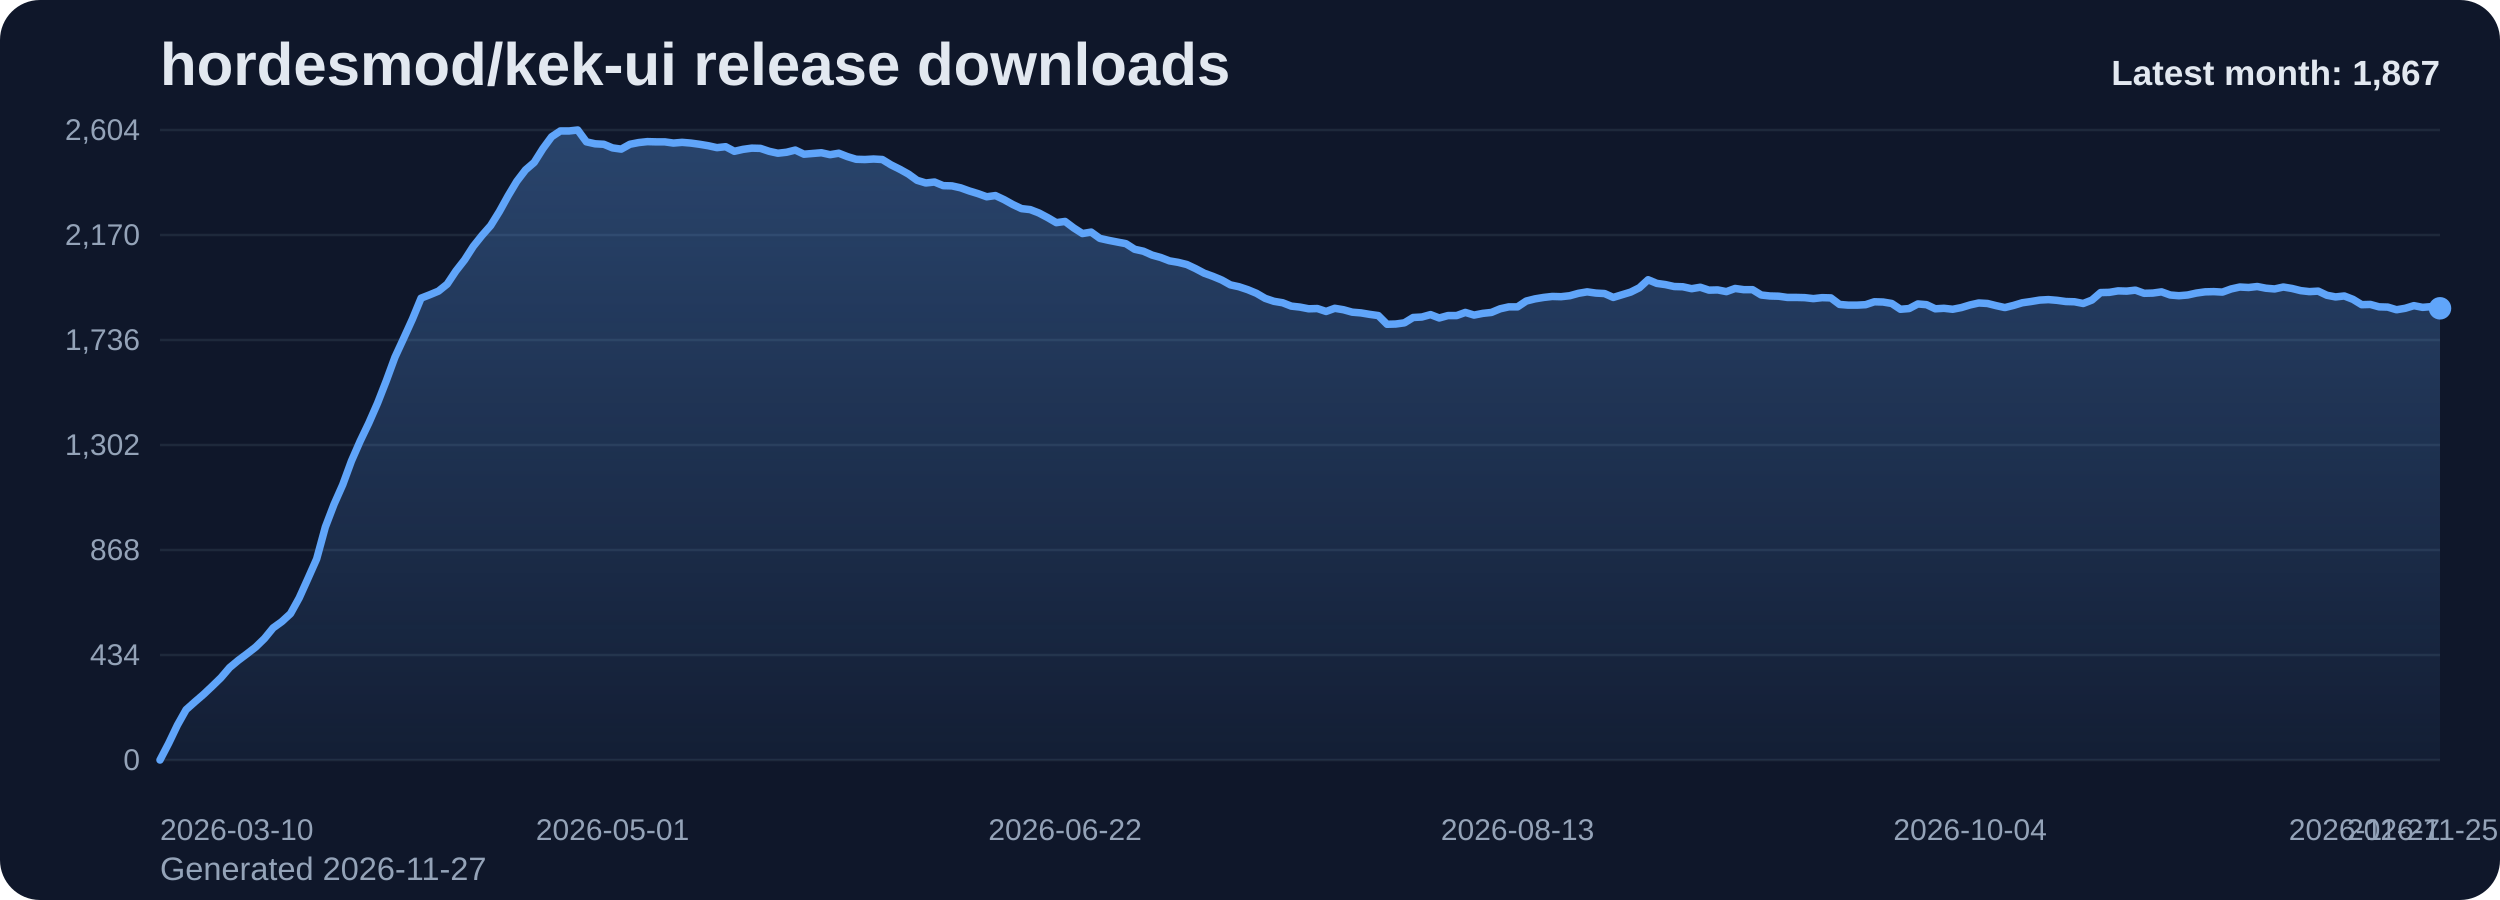
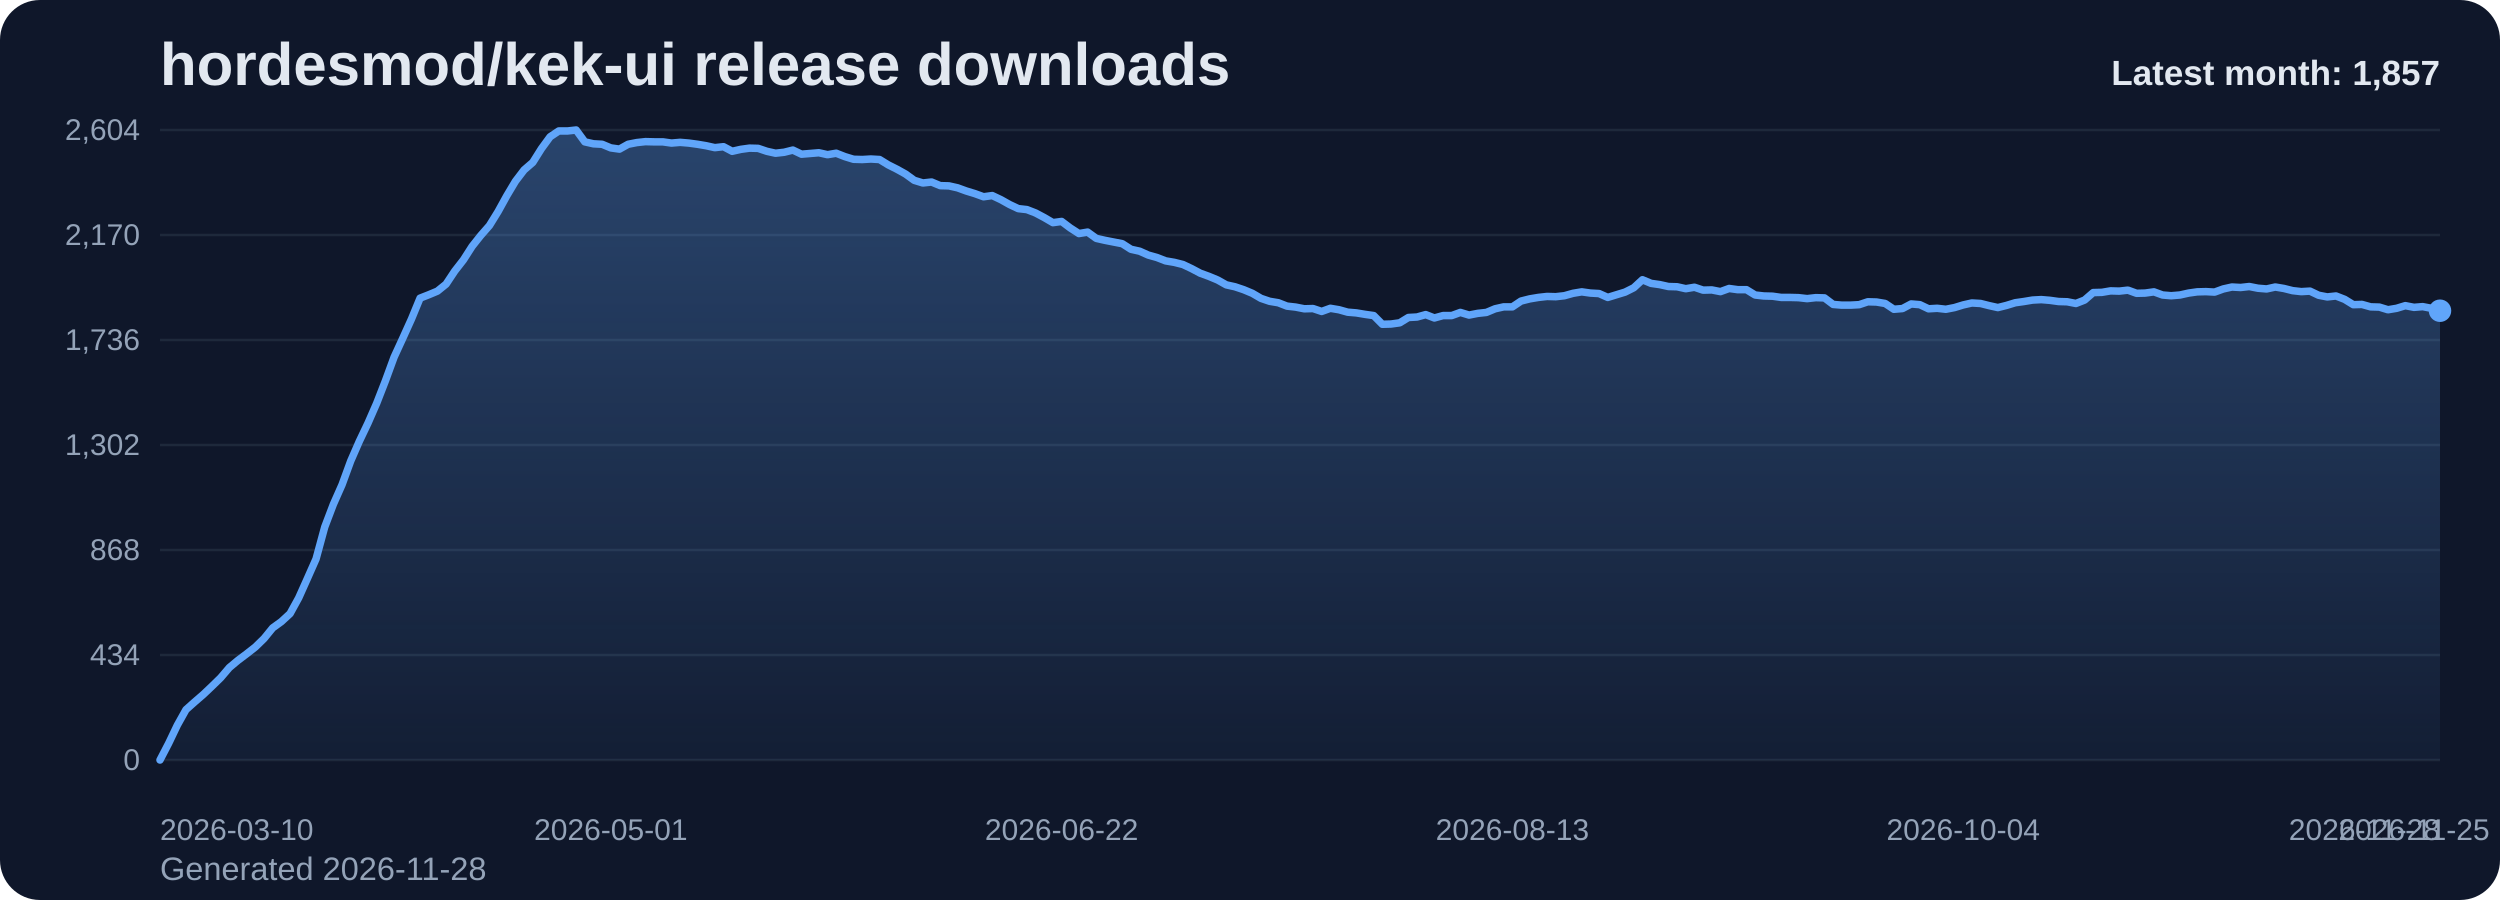
<svg xmlns="http://www.w3.org/2000/svg" viewBox="0 0 1000 360" role="img" aria-label="hordesmod/kek-ui release downloads chart">
  <defs>
    <linearGradient id="fill-monthly-slate" x1="0" y1="0" x2="0" y2="1">
      <stop offset="0%" stop-color="#60a5fa" stop-opacity="0.32" />
      <stop offset="100%" stop-color="#60a5fa" stop-opacity="0.05" />
    </linearGradient>
    <style>
      .bg { fill: #0f172a; }
      .title { font: 700 24px Arial, sans-serif; fill: #e2e8f0; }
      .sub { font: 400 13px Arial, sans-serif; fill: #94a3b8; }
      .grid { stroke: #1e293b; stroke-width: 1; }
      .axis { font: 400 12px Arial, sans-serif; fill: #94a3b8; }
      .line { fill: none; stroke: #60a5fa; stroke-width: 3; stroke-linecap: round; stroke-linejoin: round; }
      .dot { fill: #60a5fa; }
      .value { font: 600 11px Arial, sans-serif; fill: #cbd5e1; }
      .latest { font: 700 14px Arial, sans-serif; fill: #e2e8f0; }
    </style>
  </defs>
  <rect class="bg" x="0" y="0" width="1000" height="360" rx="16" />
  <text class="title" x="64" y="34">hordesmod/kek-ui release downloads</text>
-   <text class="sub" x="64" y="352">Generated 2026-11-27</text>
+   <text class="sub" x="64" y="352">Generated 2026-11-28</text>
  <line x1="64" y1="52.00" x2="976" y2="52.00" class="grid" />
  <text x="56" y="56.00" text-anchor="end" class="axis">2,604</text>
  <line x1="64" y1="94.00" x2="976" y2="94.00" class="grid" />
  <text x="56" y="98.00" text-anchor="end" class="axis">2,170</text>
  <line x1="64" y1="136.00" x2="976" y2="136.00" class="grid" />
  <text x="56" y="140.00" text-anchor="end" class="axis">1,736</text>
  <line x1="64" y1="178.00" x2="976" y2="178.00" class="grid" />
  <text x="56" y="182.00" text-anchor="end" class="axis">1,302</text>
  <line x1="64" y1="220.00" x2="976" y2="220.00" class="grid" />
  <text x="56" y="224.00" text-anchor="end" class="axis">868</text>
  <line x1="64" y1="262.00" x2="976" y2="262.00" class="grid" />
  <text x="56" y="266.00" text-anchor="end" class="axis">434</text>
  <line x1="64" y1="304.00" x2="976" y2="304.00" class="grid" />
  <text x="56" y="308.00" text-anchor="end" class="axis">0</text>
-   <path d="M 64.00 304 L 64.00 304.00 L 67.48 297.32 L 70.96 290.06 L 74.44 283.87 L 77.92 280.77 L 81.40 277.77 L 84.89 274.48 L 88.37 271.10 L 91.85 267.03 L 95.33 264.13 L 98.81 261.52 L 102.29 258.81 L 105.77 255.42 L 109.25 251.16 L 112.73 248.65 L 116.21 245.45 L 119.69 239.16 L 123.18 231.42 L 126.66 223.58 L 130.14 210.81 L 133.62 201.71 L 137.10 193.87 L 140.58 184.39 L 144.06 176.45 L 147.54 169.19 L 151.02 161.26 L 154.50 152.35 L 157.98 142.87 L 161.47 135.32 L 164.95 127.68 L 168.43 119.26 L 171.91 117.90 L 175.39 116.45 L 178.87 113.65 L 182.35 108.42 L 185.83 103.97 L 189.31 98.55 L 192.79 94.19 L 196.27 90.23 L 199.76 84.61 L 203.24 78.32 L 206.72 72.52 L 210.20 67.97 L 213.68 64.97 L 217.16 59.45 L 220.64 54.71 L 224.12 52.39 L 227.60 52.39 L 231.08 52.00 L 234.56 56.74 L 238.05 57.52 L 241.53 57.71 L 245.01 59.16 L 248.49 59.65 L 251.97 57.71 L 255.45 57.03 L 258.93 56.65 L 262.41 56.74 L 265.89 56.74 L 269.37 57.23 L 272.85 56.94 L 276.34 57.23 L 279.82 57.71 L 283.30 58.29 L 286.78 59.06 L 290.26 58.68 L 293.74 60.52 L 297.22 59.74 L 300.70 59.26 L 304.18 59.35 L 307.66 60.52 L 311.15 61.29 L 314.63 60.90 L 318.11 60.03 L 321.59 61.68 L 325.07 61.39 L 328.55 61.10 L 332.03 61.87 L 335.51 61.29 L 338.99 62.65 L 342.47 63.71 L 345.95 63.81 L 349.44 63.61 L 352.92 63.81 L 356.40 65.94 L 359.88 67.68 L 363.36 69.61 L 366.84 72.13 L 370.32 73.19 L 373.80 72.81 L 377.28 74.26 L 380.76 74.35 L 384.24 75.13 L 387.73 76.39 L 391.21 77.45 L 394.69 78.71 L 398.17 78.23 L 401.65 79.87 L 405.13 81.81 L 408.61 83.45 L 412.09 83.84 L 415.57 85.19 L 419.05 87.03 L 422.53 89.06 L 426.02 88.58 L 429.50 91.19 L 432.98 93.42 L 436.46 92.84 L 439.94 95.35 L 443.42 96.13 L 446.90 96.81 L 450.38 97.48 L 453.86 99.71 L 457.34 100.48 L 460.82 102.03 L 464.31 103.00 L 467.79 104.35 L 471.27 104.94 L 474.75 105.81 L 478.23 107.45 L 481.71 109.29 L 485.19 110.55 L 488.67 112.00 L 492.15 113.94 L 495.63 114.71 L 499.11 115.87 L 502.60 117.32 L 506.08 119.35 L 509.56 120.52 L 513.04 121.10 L 516.52 122.45 L 520.00 122.84 L 523.48 123.52 L 526.96 123.42 L 530.44 124.58 L 533.92 123.32 L 537.40 123.90 L 540.89 124.87 L 544.37 125.16 L 547.85 125.74 L 551.33 126.23 L 554.81 129.71 L 558.29 129.61 L 561.77 129.13 L 565.25 127.00 L 568.73 126.81 L 572.21 125.84 L 575.69 127.19 L 579.18 126.23 L 582.66 126.23 L 586.14 124.97 L 589.62 126.03 L 593.10 125.35 L 596.58 124.97 L 600.06 123.52 L 603.54 122.74 L 607.02 122.74 L 610.50 120.42 L 613.98 119.55 L 617.47 118.97 L 620.95 118.58 L 624.43 118.68 L 627.91 118.29 L 631.39 117.32 L 634.87 116.74 L 638.35 117.23 L 641.83 117.42 L 645.31 118.97 L 648.79 117.90 L 652.27 116.84 L 655.76 115.10 L 659.24 111.90 L 662.72 113.35 L 666.20 113.84 L 669.68 114.61 L 673.16 114.71 L 676.64 115.48 L 680.12 114.90 L 683.60 116.06 L 687.08 115.97 L 690.56 116.65 L 694.05 115.39 L 697.53 115.87 L 701.01 115.87 L 704.49 118.00 L 707.97 118.39 L 711.45 118.48 L 714.93 118.97 L 718.41 118.97 L 721.89 119.06 L 725.37 119.45 L 728.85 119.06 L 732.34 119.16 L 735.82 121.77 L 739.30 122.06 L 742.78 122.06 L 746.26 121.87 L 749.74 120.71 L 753.22 120.81 L 756.70 121.39 L 760.18 123.71 L 763.66 123.42 L 767.15 121.58 L 770.63 121.87 L 774.11 123.52 L 777.59 123.32 L 781.07 123.71 L 784.55 123.03 L 788.03 121.97 L 791.51 121.19 L 794.99 121.39 L 798.47 122.26 L 801.95 123.03 L 805.44 122.16 L 808.92 121.10 L 812.40 120.61 L 815.88 120.03 L 819.36 119.84 L 822.84 120.13 L 826.32 120.61 L 829.80 120.71 L 833.28 121.39 L 836.76 120.03 L 840.24 117.03 L 843.73 116.94 L 847.21 116.35 L 850.69 116.45 L 854.17 116.06 L 857.65 117.32 L 861.13 117.23 L 864.61 116.74 L 868.09 118.00 L 871.57 118.29 L 875.05 118.00 L 878.53 117.23 L 882.02 116.74 L 885.50 116.65 L 888.98 116.84 L 892.46 115.58 L 895.94 114.81 L 899.42 115.00 L 902.90 114.61 L 906.38 115.29 L 909.86 115.58 L 913.34 114.81 L 916.82 115.39 L 920.31 116.26 L 923.79 116.65 L 927.27 116.45 L 930.75 118.10 L 934.23 118.77 L 937.71 118.39 L 941.19 119.74 L 944.67 121.87 L 948.15 121.77 L 951.63 122.74 L 955.11 122.84 L 958.60 123.90 L 962.08 123.32 L 965.56 122.26 L 969.04 122.94 L 972.52 122.65 L 976.00 123.32 L 976.00 304 Z" fill="url(#fill-monthly-slate)" />
-   <polyline class="line" points="64.00,304.00 67.48,297.32 70.96,290.06 74.44,283.87 77.92,280.77 81.40,277.77 84.89,274.48 88.37,271.10 91.85,267.03 95.33,264.13 98.81,261.52 102.29,258.81 105.77,255.42 109.25,251.16 112.73,248.65 116.21,245.45 119.69,239.16 123.18,231.42 126.66,223.58 130.14,210.81 133.62,201.71 137.10,193.87 140.58,184.39 144.06,176.45 147.54,169.19 151.02,161.26 154.50,152.35 157.98,142.87 161.47,135.32 164.95,127.68 168.43,119.26 171.91,117.90 175.39,116.45 178.87,113.65 182.35,108.42 185.83,103.97 189.31,98.55 192.79,94.19 196.27,90.23 199.76,84.61 203.24,78.32 206.72,72.52 210.20,67.97 213.68,64.97 217.16,59.45 220.64,54.71 224.12,52.39 227.60,52.39 231.08,52.00 234.56,56.74 238.05,57.52 241.53,57.71 245.01,59.16 248.49,59.65 251.97,57.71 255.45,57.03 258.93,56.65 262.41,56.74 265.89,56.74 269.37,57.23 272.85,56.94 276.34,57.23 279.82,57.71 283.30,58.29 286.78,59.06 290.26,58.68 293.74,60.52 297.22,59.74 300.70,59.26 304.18,59.35 307.66,60.52 311.15,61.29 314.63,60.90 318.11,60.03 321.59,61.68 325.07,61.39 328.55,61.10 332.03,61.87 335.51,61.29 338.99,62.65 342.47,63.71 345.95,63.81 349.44,63.61 352.92,63.81 356.40,65.94 359.88,67.68 363.36,69.61 366.84,72.13 370.32,73.19 373.80,72.81 377.28,74.26 380.76,74.35 384.24,75.13 387.73,76.39 391.21,77.45 394.69,78.71 398.17,78.23 401.65,79.87 405.13,81.81 408.61,83.45 412.09,83.84 415.57,85.19 419.05,87.03 422.53,89.06 426.02,88.58 429.50,91.19 432.98,93.42 436.46,92.84 439.94,95.35 443.42,96.13 446.90,96.81 450.38,97.48 453.86,99.71 457.34,100.48 460.82,102.03 464.31,103.00 467.79,104.35 471.27,104.94 474.75,105.81 478.23,107.45 481.71,109.29 485.19,110.55 488.67,112.00 492.15,113.94 495.63,114.71 499.11,115.87 502.60,117.32 506.08,119.35 509.56,120.52 513.04,121.10 516.52,122.45 520.00,122.84 523.48,123.52 526.96,123.42 530.44,124.58 533.92,123.32 537.40,123.90 540.89,124.87 544.37,125.16 547.85,125.74 551.33,126.23 554.81,129.71 558.29,129.61 561.77,129.13 565.25,127.00 568.73,126.81 572.21,125.84 575.69,127.19 579.18,126.23 582.66,126.23 586.14,124.97 589.62,126.03 593.10,125.35 596.58,124.97 600.06,123.52 603.54,122.74 607.02,122.74 610.50,120.42 613.98,119.55 617.47,118.97 620.95,118.58 624.43,118.68 627.91,118.29 631.39,117.32 634.87,116.74 638.35,117.23 641.83,117.42 645.31,118.97 648.79,117.90 652.27,116.84 655.76,115.10 659.24,111.90 662.72,113.35 666.20,113.84 669.68,114.61 673.16,114.71 676.64,115.48 680.12,114.90 683.60,116.06 687.08,115.97 690.56,116.65 694.05,115.39 697.53,115.87 701.01,115.87 704.49,118.00 707.97,118.39 711.45,118.48 714.93,118.97 718.41,118.97 721.89,119.06 725.37,119.45 728.85,119.06 732.34,119.16 735.82,121.77 739.30,122.06 742.78,122.06 746.26,121.87 749.74,120.71 753.22,120.81 756.70,121.39 760.18,123.71 763.66,123.42 767.15,121.58 770.63,121.87 774.11,123.52 777.59,123.32 781.07,123.71 784.55,123.03 788.03,121.97 791.51,121.19 794.99,121.39 798.47,122.26 801.95,123.03 805.44,122.16 808.92,121.10 812.40,120.61 815.88,120.03 819.36,119.84 822.84,120.13 826.32,120.61 829.80,120.71 833.28,121.39 836.76,120.03 840.24,117.03 843.73,116.94 847.21,116.35 850.69,116.45 854.17,116.06 857.65,117.32 861.13,117.23 864.61,116.74 868.09,118.00 871.57,118.29 875.05,118.00 878.53,117.23 882.02,116.74 885.50,116.65 888.98,116.84 892.46,115.58 895.94,114.81 899.42,115.00 902.90,114.61 906.38,115.29 909.86,115.58 913.34,114.81 916.82,115.39 920.31,116.26 923.79,116.65 927.27,116.45 930.75,118.10 934.23,118.77 937.71,118.39 941.19,119.74 944.67,121.87 948.15,121.77 951.63,122.74 955.11,122.84 958.60,123.90 962.08,123.32 965.56,122.26 969.04,122.94 972.52,122.65 976.00,123.32" />
-   <circle class="dot" cx="976.00" cy="123.32" r="4.5" />
+   <path d="M 64.00 304 L 64.00 304.00 L 67.47 297.32 L 70.94 290.06 L 74.40 283.87 L 77.87 280.77 L 81.34 277.77 L 84.81 274.48 L 88.27 271.10 L 91.74 267.03 L 95.21 264.13 L 98.68 261.52 L 102.14 258.81 L 105.61 255.42 L 109.08 251.16 L 112.55 248.65 L 116.02 245.45 L 119.48 239.16 L 122.95 231.42 L 126.42 223.58 L 129.89 210.81 L 133.35 201.71 L 136.82 193.87 L 140.29 184.39 L 143.76 176.45 L 147.22 169.19 L 150.69 161.26 L 154.16 152.35 L 157.63 142.87 L 161.10 135.32 L 164.56 127.68 L 168.03 119.26 L 171.50 117.90 L 174.97 116.45 L 178.43 113.65 L 181.90 108.42 L 185.37 103.97 L 188.84 98.55 L 192.30 94.19 L 195.77 90.23 L 199.24 84.61 L 202.71 78.32 L 206.17 72.52 L 209.64 67.97 L 213.11 64.97 L 216.58 59.45 L 220.05 54.71 L 223.51 52.39 L 226.98 52.39 L 230.45 52.00 L 233.92 56.74 L 237.38 57.52 L 240.85 57.71 L 244.32 59.16 L 247.79 59.65 L 251.25 57.71 L 254.72 57.03 L 258.19 56.65 L 261.66 56.74 L 265.13 56.74 L 268.59 57.23 L 272.06 56.94 L 275.53 57.23 L 279.00 57.71 L 282.46 58.29 L 285.93 59.06 L 289.40 58.68 L 292.87 60.52 L 296.33 59.74 L 299.80 59.26 L 303.27 59.35 L 306.74 60.52 L 310.21 61.29 L 313.67 60.90 L 317.14 60.03 L 320.61 61.68 L 324.08 61.39 L 327.54 61.10 L 331.01 61.87 L 334.48 61.29 L 337.95 62.65 L 341.41 63.71 L 344.88 63.81 L 348.35 63.61 L 351.82 63.81 L 355.29 65.94 L 358.75 67.68 L 362.22 69.61 L 365.69 72.13 L 369.16 73.19 L 372.62 72.81 L 376.09 74.26 L 379.56 74.35 L 383.03 75.13 L 386.49 76.39 L 389.96 77.45 L 393.43 78.71 L 396.90 78.23 L 400.37 79.87 L 403.83 81.81 L 407.30 83.45 L 410.77 83.84 L 414.24 85.19 L 417.70 87.03 L 421.17 89.06 L 424.64 88.58 L 428.11 91.19 L 431.57 93.42 L 435.04 92.84 L 438.51 95.35 L 441.98 96.13 L 445.44 96.81 L 448.91 97.48 L 452.38 99.71 L 455.85 100.48 L 459.32 102.03 L 462.78 103.00 L 466.25 104.35 L 469.72 104.94 L 473.19 105.81 L 476.65 107.45 L 480.12 109.29 L 483.59 110.55 L 487.06 112.00 L 490.52 113.94 L 493.99 114.71 L 497.46 115.87 L 500.93 117.32 L 504.40 119.35 L 507.86 120.52 L 511.33 121.10 L 514.80 122.45 L 518.27 122.84 L 521.73 123.52 L 525.20 123.42 L 528.67 124.58 L 532.14 123.32 L 535.60 123.90 L 539.07 124.87 L 542.54 125.16 L 546.01 125.74 L 549.48 126.23 L 552.94 129.71 L 556.41 129.61 L 559.88 129.13 L 563.35 127.00 L 566.81 126.81 L 570.28 125.84 L 573.75 127.19 L 577.22 126.23 L 580.68 126.23 L 584.15 124.97 L 587.62 126.03 L 591.09 125.35 L 594.56 124.97 L 598.02 123.52 L 601.49 122.74 L 604.96 122.74 L 608.43 120.42 L 611.89 119.55 L 615.36 118.97 L 618.83 118.58 L 622.30 118.68 L 625.76 118.29 L 629.23 117.32 L 632.70 116.74 L 636.17 117.23 L 639.63 117.42 L 643.10 118.97 L 646.57 117.90 L 650.04 116.84 L 653.51 115.10 L 656.97 111.90 L 660.44 113.35 L 663.91 113.84 L 667.38 114.61 L 670.84 114.71 L 674.31 115.48 L 677.78 114.90 L 681.25 116.06 L 684.71 115.97 L 688.18 116.65 L 691.65 115.39 L 695.12 115.87 L 698.59 115.87 L 702.05 118.00 L 705.52 118.39 L 708.99 118.48 L 712.46 118.97 L 715.92 118.97 L 719.39 119.06 L 722.86 119.45 L 726.33 119.06 L 729.79 119.16 L 733.26 121.77 L 736.73 122.06 L 740.20 122.06 L 743.67 121.87 L 747.13 120.71 L 750.60 120.81 L 754.07 121.39 L 757.54 123.71 L 761.00 123.42 L 764.47 121.58 L 767.94 121.87 L 771.41 123.52 L 774.87 123.32 L 778.34 123.71 L 781.81 123.03 L 785.28 121.97 L 788.75 121.19 L 792.21 121.39 L 795.68 122.26 L 799.15 123.03 L 802.62 122.16 L 806.08 121.10 L 809.55 120.61 L 813.02 120.03 L 816.49 119.84 L 819.95 120.13 L 823.42 120.61 L 826.89 120.71 L 830.36 121.39 L 833.83 120.03 L 837.29 117.03 L 840.76 116.94 L 844.23 116.35 L 847.70 116.45 L 851.16 116.06 L 854.63 117.32 L 858.10 117.23 L 861.57 116.74 L 865.03 118.00 L 868.50 118.29 L 871.97 118.00 L 875.44 117.23 L 878.90 116.74 L 882.37 116.65 L 885.84 116.84 L 889.31 115.58 L 892.78 114.81 L 896.24 115.00 L 899.71 114.61 L 903.18 115.29 L 906.65 115.58 L 910.11 114.81 L 913.58 115.39 L 917.05 116.26 L 920.52 116.65 L 923.98 116.45 L 927.45 118.10 L 930.92 118.77 L 934.39 118.39 L 937.86 119.74 L 941.32 121.87 L 944.79 121.77 L 948.26 122.74 L 951.73 122.84 L 955.19 123.90 L 958.66 123.32 L 962.13 122.26 L 965.60 122.94 L 969.06 122.65 L 972.53 123.32 L 976.00 124.29 L 976.00 304 Z" fill="url(#fill-monthly-slate)" />
+   <polyline class="line" points="64.00,304.00 67.47,297.32 70.94,290.06 74.40,283.87 77.87,280.77 81.34,277.77 84.81,274.48 88.27,271.10 91.74,267.03 95.21,264.13 98.68,261.52 102.14,258.81 105.61,255.42 109.08,251.16 112.55,248.65 116.02,245.45 119.48,239.16 122.95,231.42 126.42,223.58 129.89,210.81 133.35,201.71 136.82,193.87 140.29,184.39 143.76,176.45 147.22,169.19 150.69,161.26 154.16,152.35 157.63,142.87 161.10,135.32 164.56,127.68 168.03,119.26 171.50,117.90 174.97,116.45 178.43,113.65 181.90,108.42 185.37,103.97 188.84,98.55 192.30,94.19 195.77,90.23 199.24,84.61 202.71,78.32 206.17,72.52 209.64,67.97 213.11,64.97 216.58,59.45 220.05,54.71 223.51,52.39 226.98,52.39 230.45,52.00 233.92,56.74 237.38,57.52 240.85,57.71 244.32,59.16 247.79,59.65 251.25,57.71 254.72,57.03 258.19,56.65 261.66,56.74 265.13,56.74 268.59,57.23 272.06,56.94 275.53,57.23 279.00,57.71 282.46,58.29 285.93,59.06 289.40,58.68 292.87,60.52 296.33,59.74 299.80,59.26 303.27,59.35 306.74,60.52 310.21,61.29 313.67,60.90 317.14,60.03 320.61,61.68 324.08,61.39 327.54,61.10 331.01,61.87 334.48,61.29 337.95,62.65 341.41,63.71 344.88,63.81 348.35,63.61 351.82,63.81 355.29,65.94 358.75,67.68 362.22,69.61 365.69,72.13 369.16,73.19 372.62,72.81 376.09,74.26 379.56,74.35 383.03,75.13 386.49,76.39 389.96,77.45 393.43,78.71 396.90,78.23 400.37,79.87 403.83,81.81 407.30,83.45 410.77,83.84 414.24,85.19 417.70,87.03 421.17,89.06 424.64,88.58 428.11,91.19 431.57,93.42 435.04,92.84 438.51,95.35 441.98,96.13 445.44,96.81 448.91,97.48 452.38,99.71 455.85,100.48 459.32,102.03 462.78,103.00 466.25,104.35 469.72,104.94 473.19,105.81 476.65,107.45 480.12,109.29 483.59,110.55 487.06,112.00 490.52,113.94 493.99,114.71 497.46,115.87 500.93,117.32 504.40,119.35 507.86,120.52 511.33,121.10 514.80,122.45 518.27,122.84 521.73,123.52 525.20,123.42 528.67,124.58 532.14,123.32 535.60,123.90 539.07,124.87 542.54,125.16 546.01,125.74 549.48,126.23 552.94,129.71 556.41,129.61 559.88,129.13 563.35,127.00 566.81,126.81 570.28,125.84 573.75,127.19 577.22,126.23 580.68,126.23 584.15,124.97 587.62,126.03 591.09,125.35 594.56,124.97 598.02,123.52 601.49,122.74 604.96,122.74 608.43,120.42 611.89,119.55 615.36,118.97 618.83,118.58 622.30,118.68 625.76,118.29 629.23,117.32 632.70,116.74 636.17,117.23 639.63,117.42 643.10,118.97 646.57,117.90 650.04,116.84 653.51,115.10 656.97,111.90 660.44,113.35 663.91,113.84 667.38,114.61 670.84,114.71 674.31,115.48 677.78,114.90 681.25,116.06 684.71,115.97 688.18,116.65 691.65,115.39 695.12,115.87 698.59,115.87 702.05,118.00 705.52,118.39 708.99,118.48 712.46,118.97 715.92,118.97 719.39,119.06 722.86,119.45 726.33,119.06 729.79,119.16 733.26,121.77 736.73,122.06 740.20,122.06 743.67,121.87 747.13,120.71 750.60,120.81 754.07,121.39 757.54,123.71 761.00,123.42 764.47,121.58 767.94,121.87 771.41,123.52 774.87,123.32 778.34,123.71 781.81,123.03 785.28,121.97 788.75,121.19 792.21,121.39 795.68,122.26 799.15,123.03 802.62,122.16 806.08,121.10 809.55,120.61 813.02,120.03 816.49,119.84 819.95,120.13 823.42,120.61 826.89,120.71 830.36,121.39 833.83,120.03 837.29,117.03 840.76,116.94 844.23,116.35 847.70,116.45 851.16,116.06 854.63,117.32 858.10,117.23 861.57,116.74 865.03,118.00 868.50,118.29 871.97,118.00 875.44,117.23 878.90,116.74 882.37,116.65 885.84,116.84 889.31,115.58 892.78,114.81 896.24,115.00 899.71,114.61 903.18,115.29 906.65,115.58 910.11,114.81 913.58,115.39 917.05,116.26 920.52,116.65 923.98,116.45 927.45,118.10 930.92,118.77 934.39,118.39 937.86,119.74 941.32,121.87 944.79,121.77 948.26,122.74 951.73,122.84 955.19,123.90 958.66,123.32 962.13,122.26 965.60,122.94 969.06,122.65 972.53,123.32 976.00,124.29" />
+   <circle class="dot" cx="976.00" cy="124.29" r="4.5" />
  <text class="axis" x="64.00" y="336" text-anchor="start">2026-03-10</text>
-   <text class="axis" x="245.01" y="336" text-anchor="middle">2026-05-01</text>
-   <text class="axis" x="426.02" y="336" text-anchor="middle">2026-06-22</text>
-   <text class="axis" x="607.02" y="336" text-anchor="middle">2026-08-13</text>
-   <text class="axis" x="788.03" y="336" text-anchor="middle">2026-10-04</text>
-   <text class="axis" x="969.04" y="336" text-anchor="middle">2026-11-25</text>
-   <text class="axis" x="976.00" y="336" text-anchor="end">2026-11-27</text>
-   <text class="latest" x="976" y="34" text-anchor="end">Latest month: 1,867</text>
+   <text class="axis" x="244.32" y="336" text-anchor="middle">2026-05-01</text>
+   <text class="axis" x="424.64" y="336" text-anchor="middle">2026-06-22</text>
+   <text class="axis" x="604.96" y="336" text-anchor="middle">2026-08-13</text>
+   <text class="axis" x="785.28" y="336" text-anchor="middle">2026-10-04</text>
+   <text class="axis" x="965.60" y="336" text-anchor="middle">2026-11-25</text>
+   <text class="axis" x="976.00" y="336" text-anchor="end">2026-11-28</text>
+   <text class="latest" x="976" y="34" text-anchor="end">Latest month: 1,857</text>
</svg>
